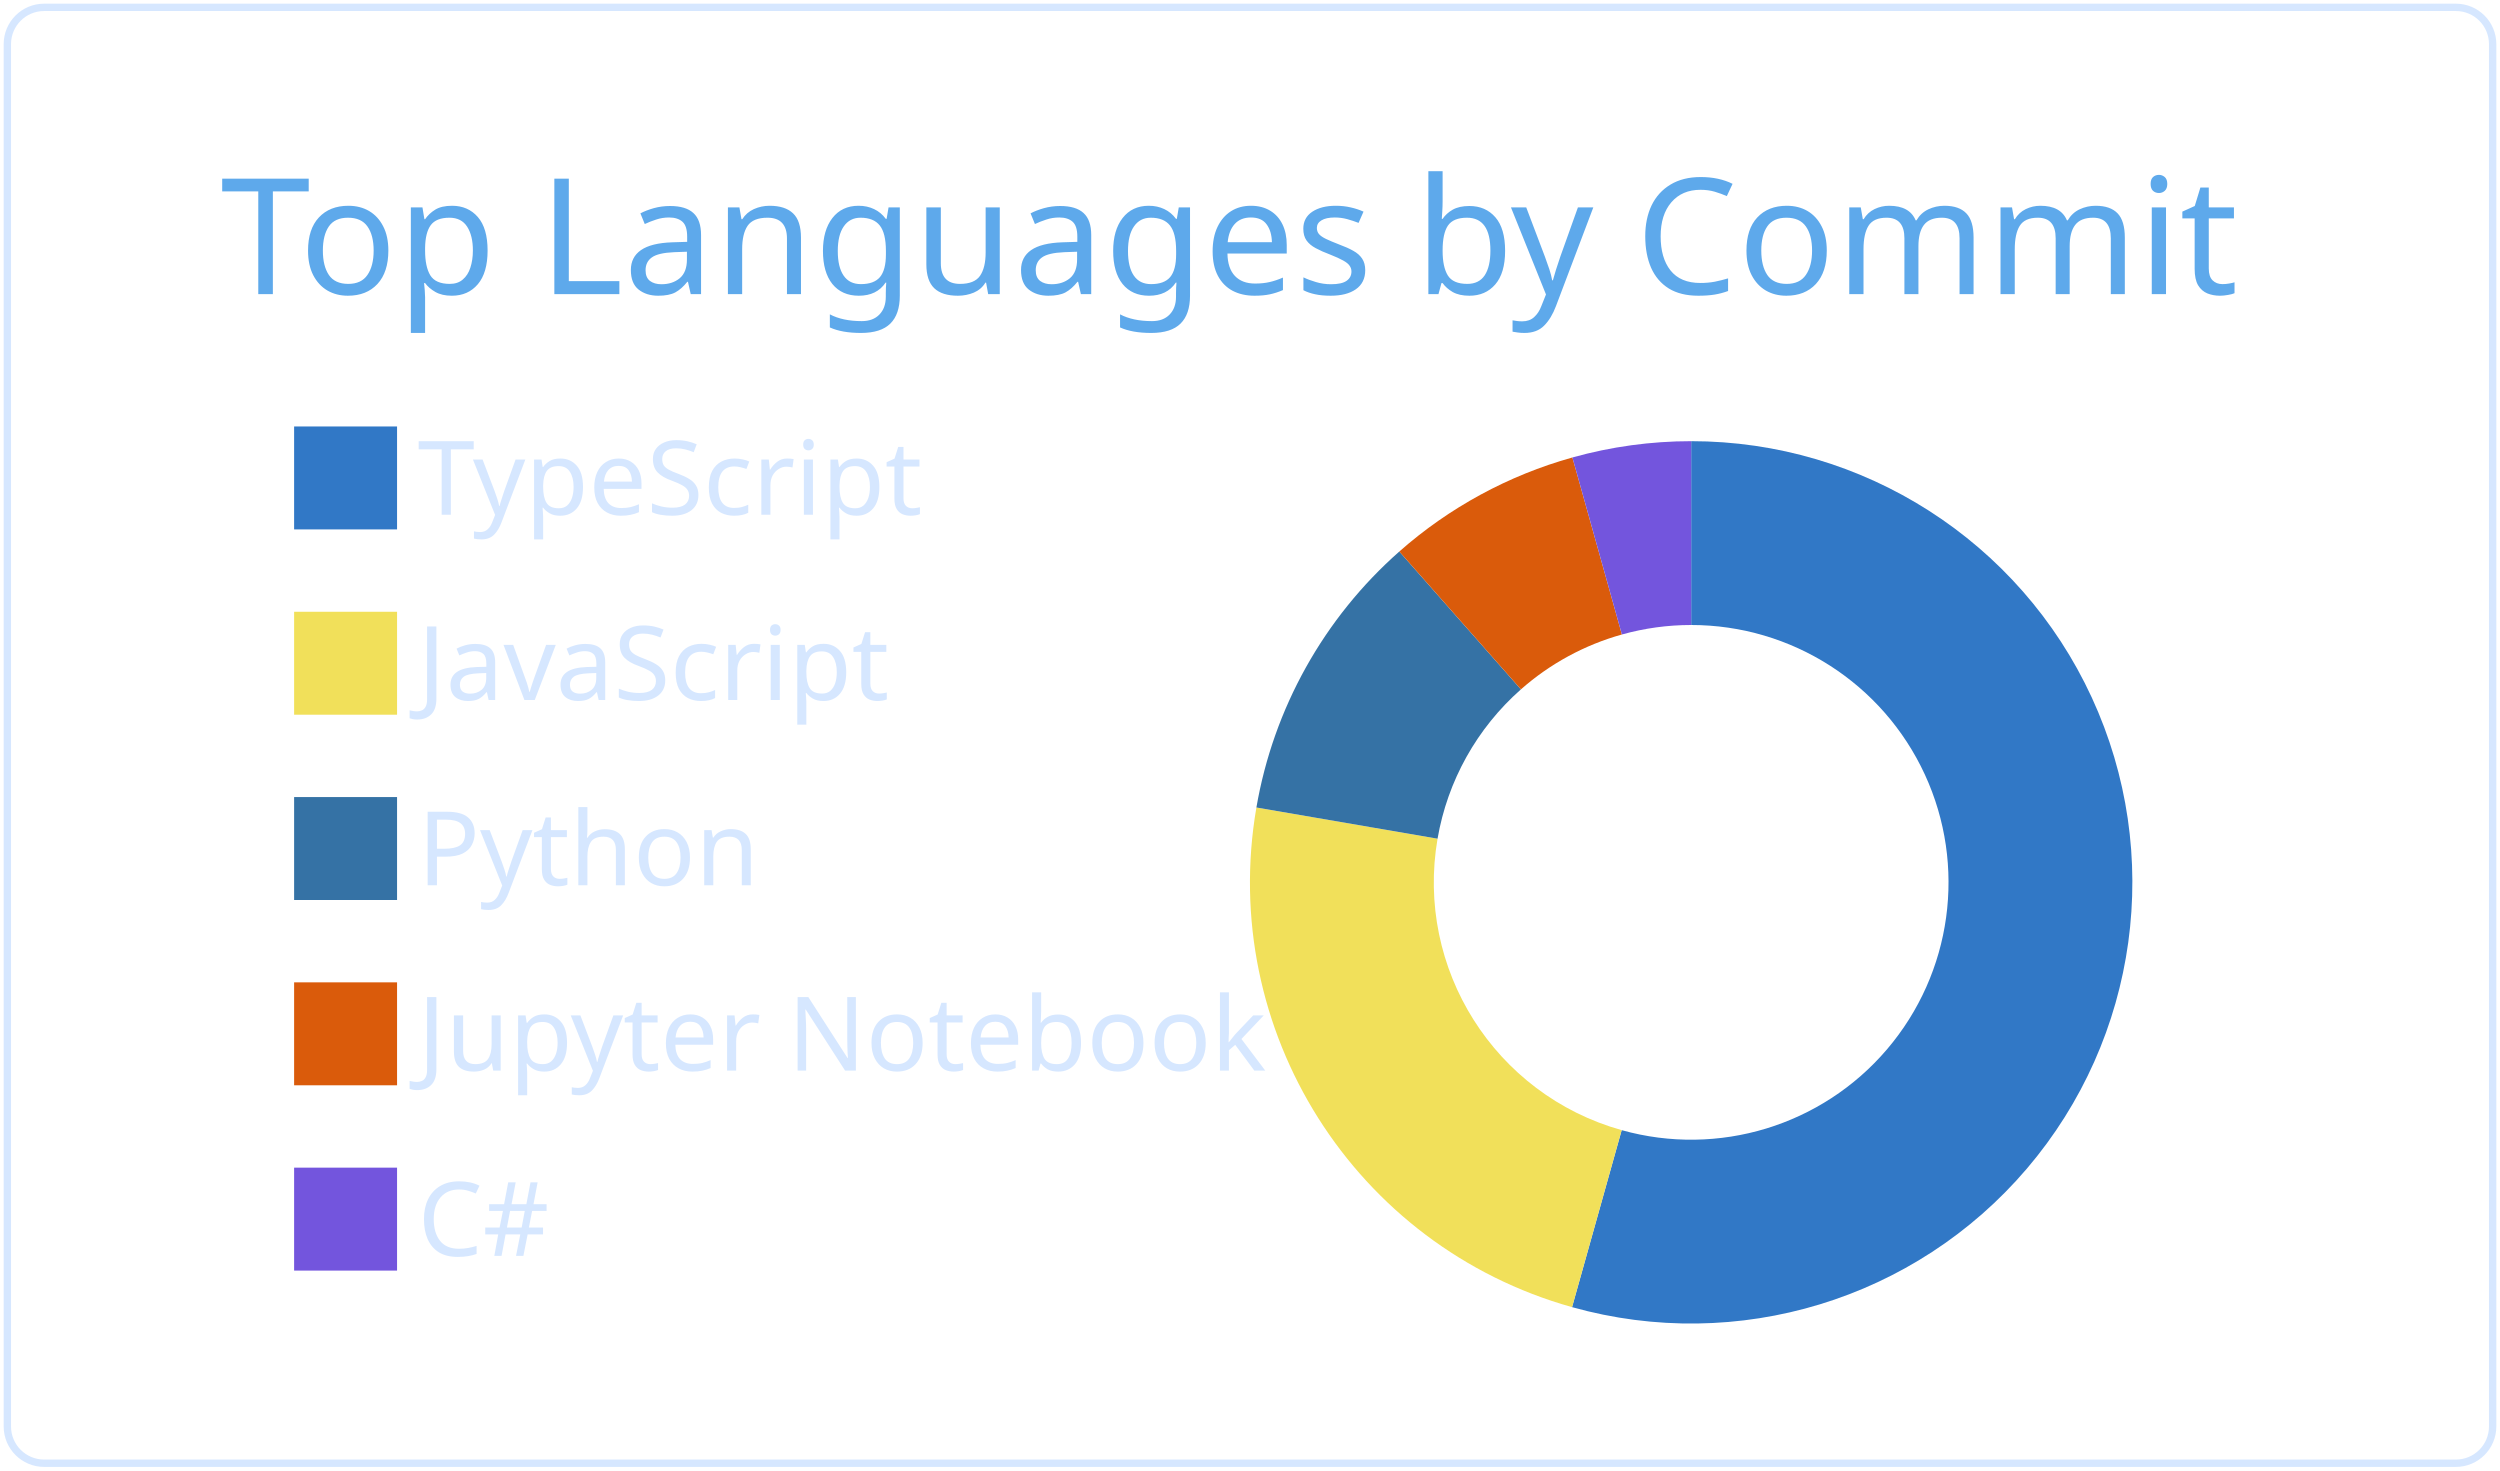
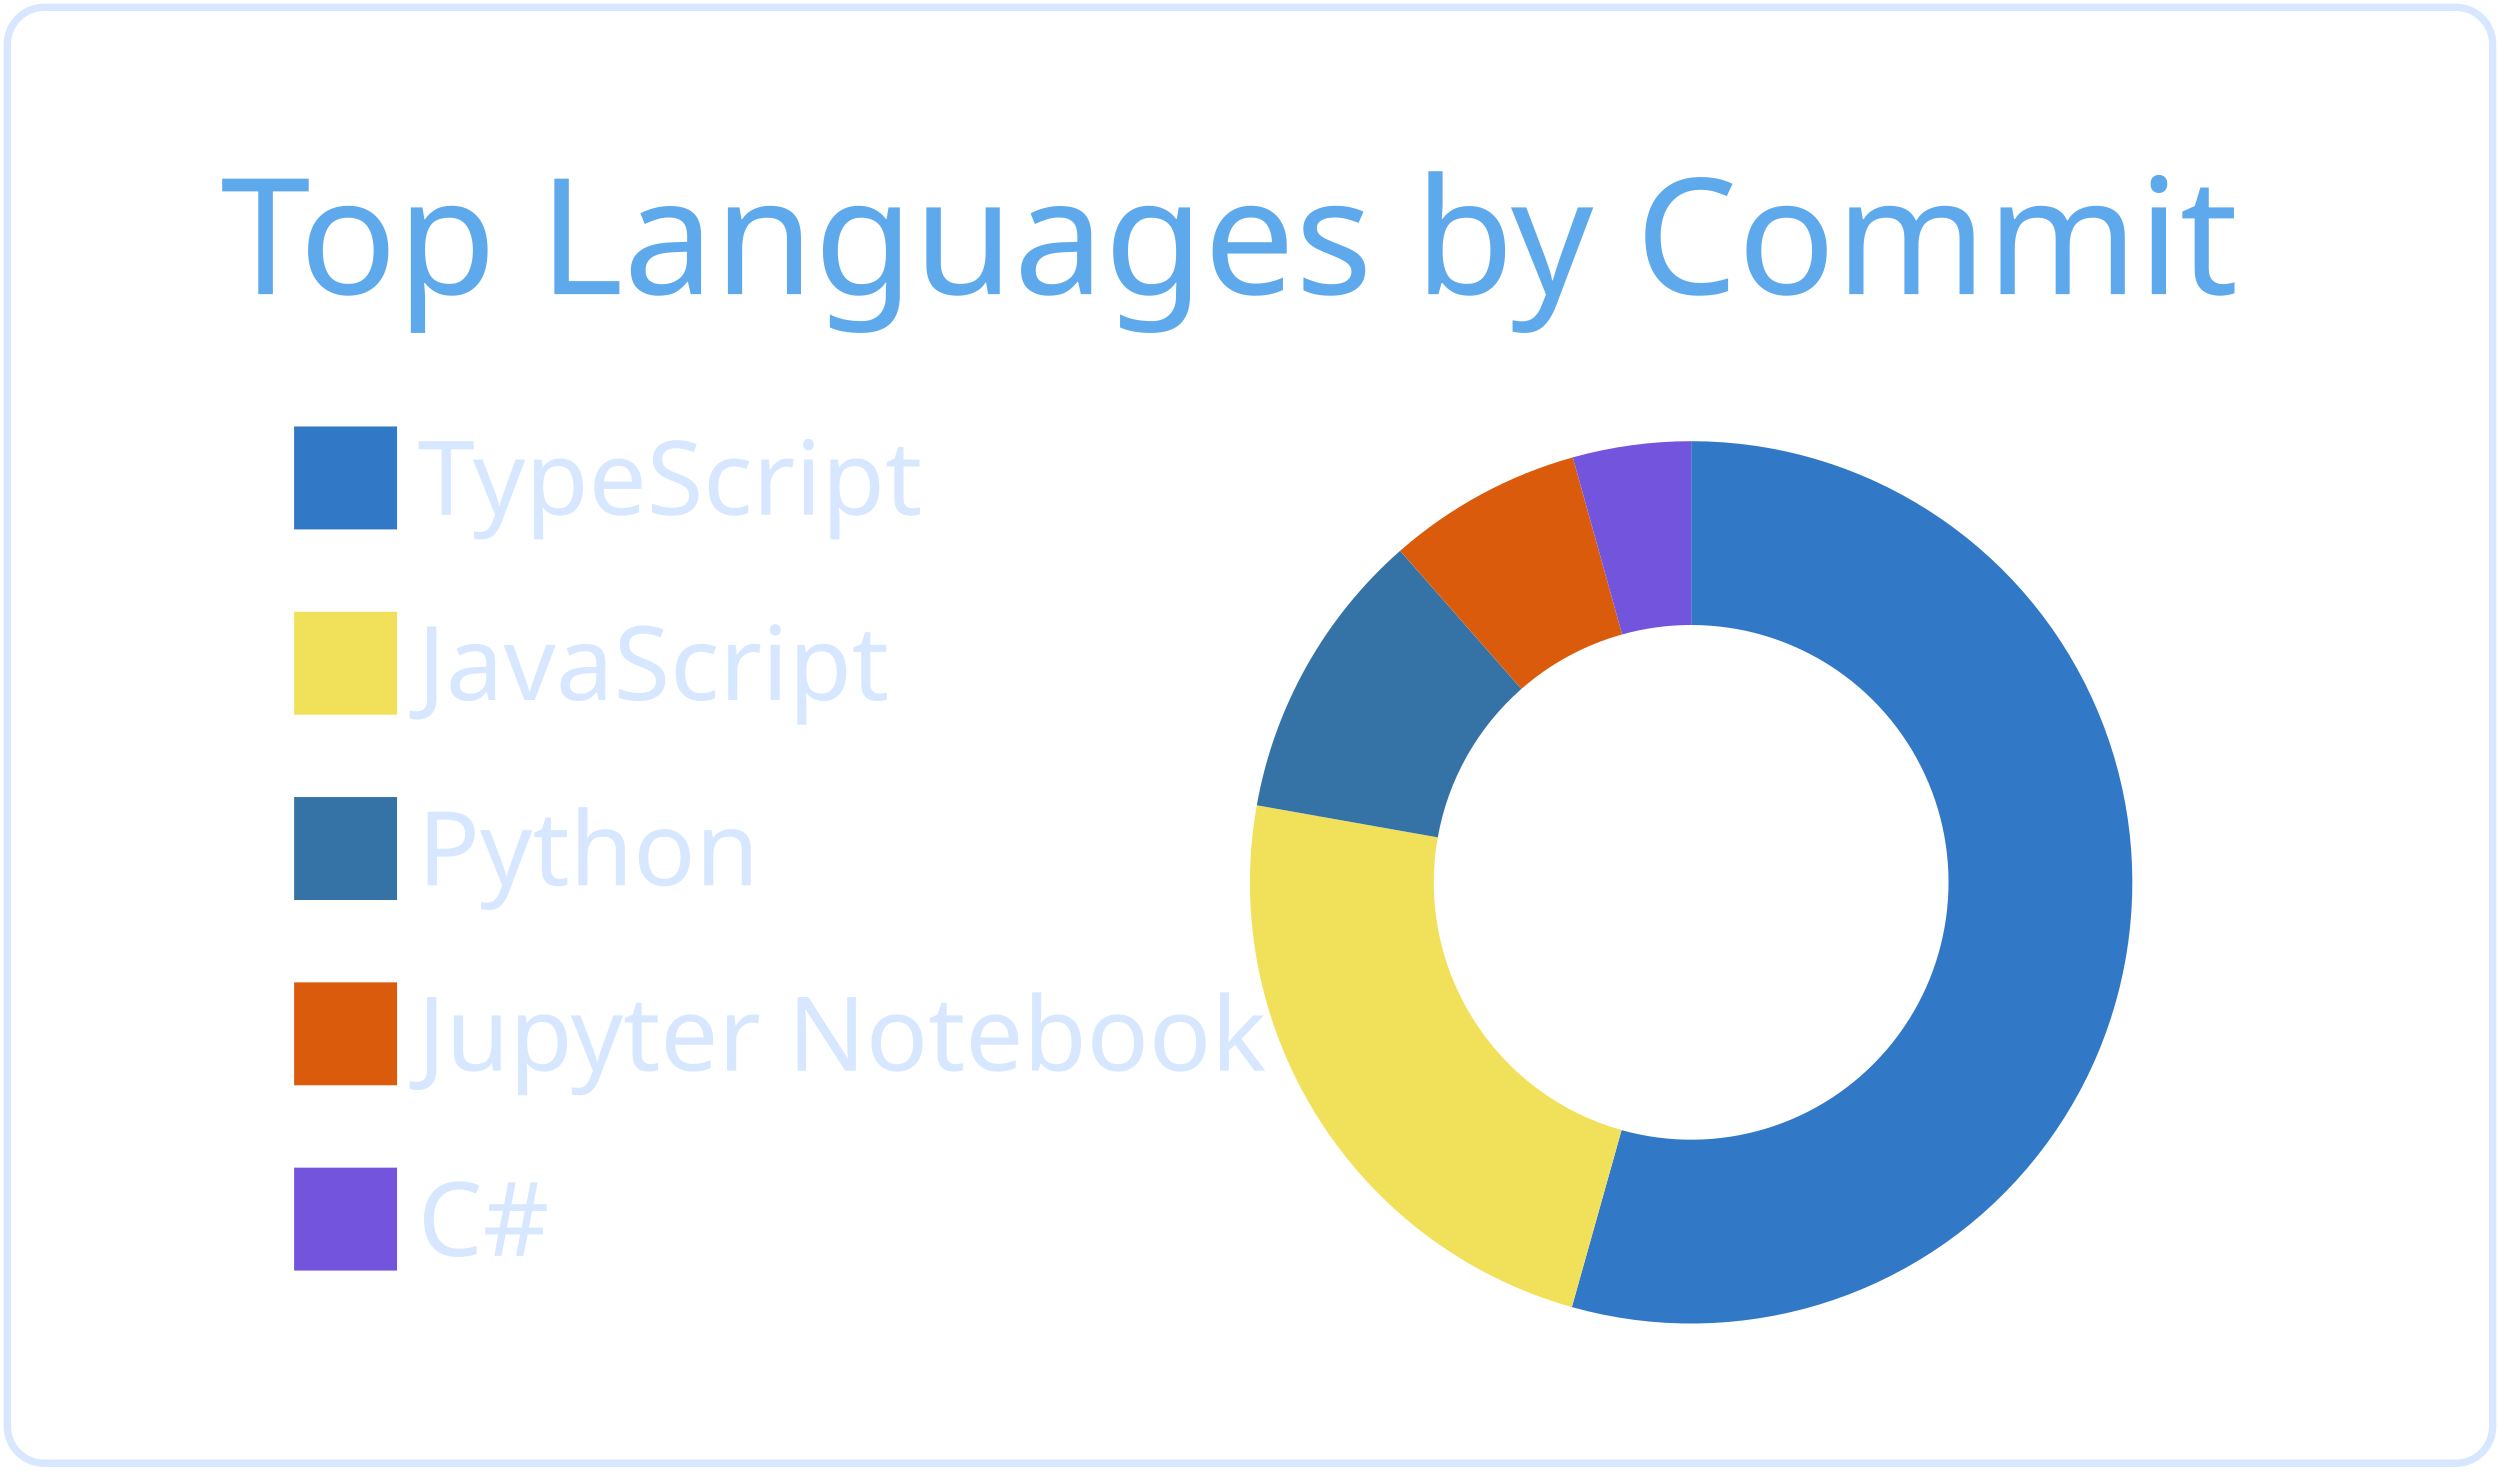
<svg xmlns="http://www.w3.org/2000/svg" width="340" height="200" viewBox="0 0 340 200">
  <style>* {
          font-family: 'Segoe UI', Ubuntu, "Helvetica Neue", Sans-Serif
        }</style>
  <g class="gpsc-root">
    <rect x="1" y="1" rx="5" ry="5" height="99%" width="99.412%" stroke="#d6e7ff" stroke-width="1" fill="#ffffff00" stroke-opacity="1" />
    <text x="30" y="40" class="gpsc-item" style="--gpsc-i: 0; font-size: 22px; fill: #5ea9eb;">Top Languages by Commit</text>
    <g transform="translate(0,40)">
      <g transform="translate(40,0)">
        <rect y="18" width="14" height="14" class="gpsc-item" style="--gpsc-i: 0; stroke-width: 1px;" fill="#3178c6" stroke="#ffffff00" />
        <rect y="43.2" width="14" height="14" class="gpsc-item" style="--gpsc-i: 1; stroke-width: 1px;" fill="#f1e05a" stroke="#ffffff00" />
        <rect y="68.4" width="14" height="14" class="gpsc-item" style="--gpsc-i: 2; stroke-width: 1px;" fill="#3572A5" stroke="#ffffff00" />
        <rect y="93.6" width="14" height="14" class="gpsc-item" style="--gpsc-i: 3; stroke-width: 1px;" fill="#DA5B0B" stroke="#ffffff00" />
        <rect y="118.8" width="14" height="14" class="gpsc-item" style="--gpsc-i: 4; stroke-width: 1px;" fill="#7355dd" stroke="#ffffff00" />
        <text x="16.8" y="30" class="gpsc-item" style="--gpsc-i: 0; fill: #d6e7ff; font-size: 14px;">TypeScript</text>
        <text x="16.8" y="55.2" class="gpsc-item" style="--gpsc-i: 1; fill: #d6e7ff; font-size: 14px;">JavaScript</text>
        <text x="16.8" y="80.4" class="gpsc-item" style="--gpsc-i: 2; fill: #d6e7ff; font-size: 14px;">Python</text>
        <text x="16.8" y="105.6" class="gpsc-item" style="--gpsc-i: 3; fill: #d6e7ff; font-size: 14px;">Jupyter Notebook</text>
        <text x="16.8" y="130.8" class="gpsc-item" style="--gpsc-i: 4; fill: #d6e7ff; font-size: 14px;">C#</text>
      </g>
      <g transform="translate( 230, 80 )">
        <g class="arc" style="--gpsc-i: 0;">
-           <path d="M3.67394039744206e-15,-60A60,60,0,1,1,-16.201,57.771L-9.451,33.7A35,35,0,1,0,2.1431318985078682e-15,-35Z" style="fill: #3178c6; stroke-width: 2px;" stroke="#ffffff00" />
+           <path d="M3.67394039744206e-15,-60A60,60,0,1,1,-16.231,57.763L-9.468,33.695A35,35,0,1,0,2.1431318985078682e-15,-35Z" style="fill: #3178c6; stroke-width: 2px;" stroke="#ffffff00" />
        </g>
        <g class="arc" style="--gpsc-i: 1;">
-           <path d="M-16.201,57.771A60,60,0,0,1,-59.13,-10.18L-34.493,-5.938A35,35,0,0,0,-9.451,33.7Z" style="fill: #f1e05a; stroke-width: 2px;" stroke="#ffffff00" />
+           <path d="M-16.231,57.763A60,60,0,0,1,-59.077,-10.482L-34.462,-6.114A35,35,0,0,0,-9.468,33.695Z" style="fill: #f1e05a; stroke-width: 2px;" stroke="#ffffff00" />
        </g>
        <g class="arc" style="--gpsc-i: 2;">
-           <path d="M-59.13,-10.18A60,60,0,0,1,-39.693,-44.994L-23.154,-26.246A35,35,0,0,0,-34.493,-5.938Z" style="fill: #3572A5; stroke-width: 2px;" stroke="#ffffff00" />
+           <path d="M-59.077,-10.482A60,60,0,0,1,-39.583,-45.091L-23.09,-26.303A35,35,0,0,0,-34.462,-6.114Z" style="fill: #3572A5; stroke-width: 2px;" stroke="#ffffff00" />
        </g>
        <g class="arc" style="--gpsc-i: 3;">
-           <path d="M-39.693,-44.994A60,60,0,0,1,-16.154,-57.784L-9.423,-33.708A35,35,0,0,0,-23.154,-26.246Z" style="fill: #DA5B0B; stroke-width: 2px;" stroke="#ffffff00" />
+           <path d="M-39.583,-45.091A60,60,0,0,1,-16.101,-57.799L-9.392,-33.716A35,35,0,0,0,-23.09,-26.303Z" style="fill: #DA5B0B; stroke-width: 2px;" stroke="#ffffff00" />
        </g>
        <g class="arc" style="--gpsc-i: 4;">
-           <path d="M-16.154,-57.784A60,60,0,0,1,-1.1021821192326178e-14,-60L-6.429395695523604e-15,-35A35,35,0,0,0,-9.423,-33.708Z" style="fill: #7355dd; stroke-width: 2px;" stroke="#ffffff00" />
+           <path d="M-16.101,-57.799A60,60,0,0,1,-1.1021821192326178e-14,-60L-6.429395695523604e-15,-35A35,35,0,0,0,-9.392,-33.716Z" style="fill: #7355dd; stroke-width: 2px;" stroke="#ffffff00" />
        </g>
      </g>
    </g>
  </g>
</svg>
